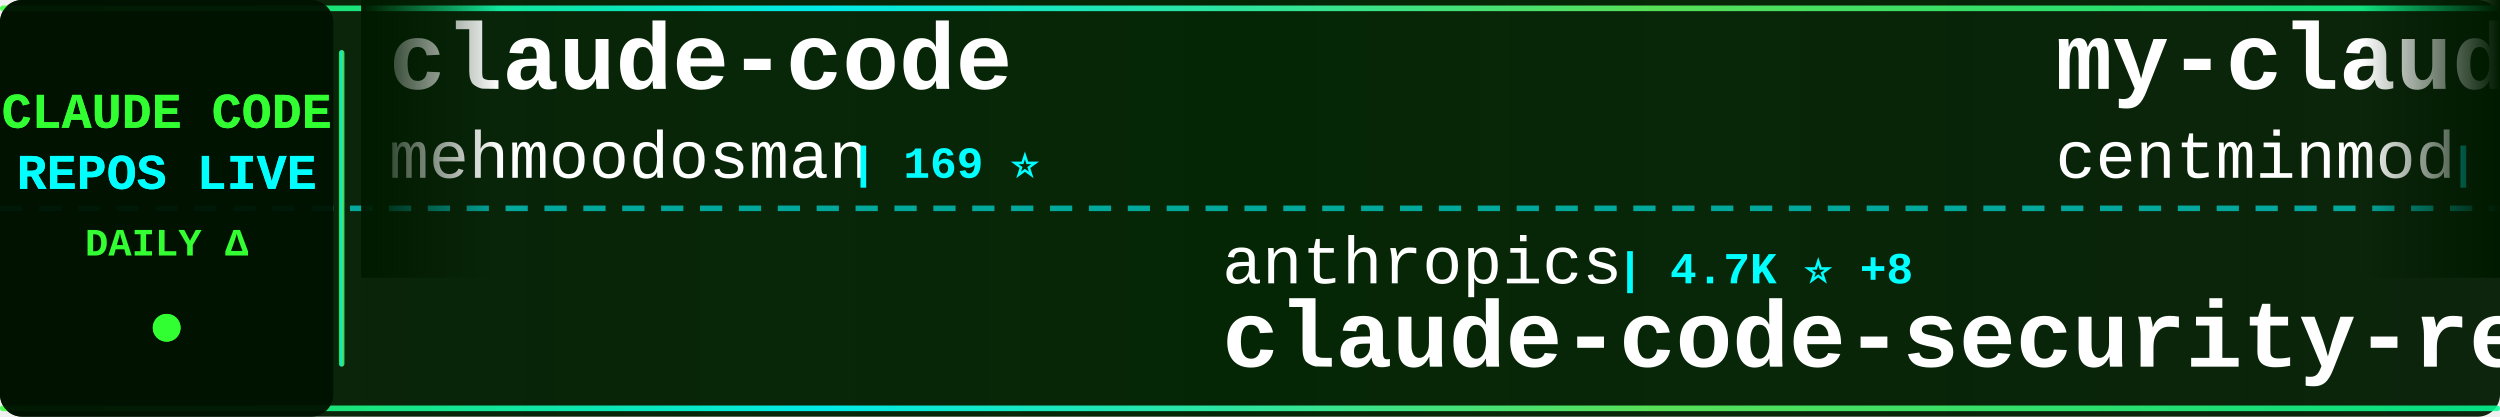
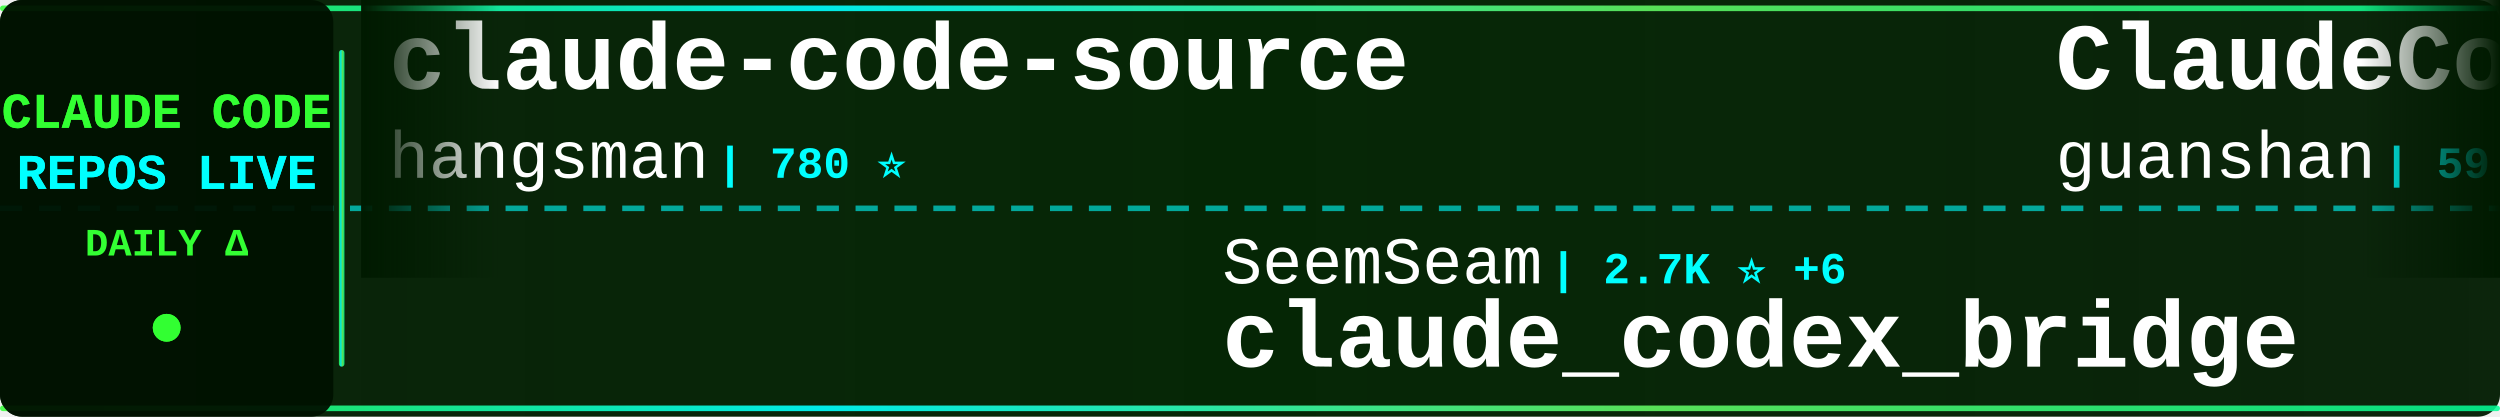
<svg xmlns="http://www.w3.org/2000/svg" width="900" height="150">
  <defs>
    <linearGradient id="tickerBg" x1="0%" y1="0%" x2="100%" y2="0%">
      <stop offset="0%" style="stop-color:#001a00;stop-opacity:0.95" />
      <stop offset="50%" style="stop-color:#002200;stop-opacity:0.98" />
      <stop offset="100%" style="stop-color:#001a00;stop-opacity:0.95" />
    </linearGradient>
    <linearGradient id="borderGrad" x1="0%" y1="0%" x2="100%" y2="0%">
      <stop offset="0%" style="stop-color:#33ff33;stop-opacity:0.85">
        <animate attributeName="stop-opacity" values="0.85;1;0.85" dur="2s" repeatCount="indefinite" />
      </stop>
      <stop offset="33%" style="stop-color:#00ffff;stop-opacity:0.9">
        <animate attributeName="stop-opacity" values="0.9;1;0.9" dur="2.2s" repeatCount="indefinite" />
      </stop>
      <stop offset="66%" style="stop-color:#66ff66;stop-opacity:0.85">
        <animate attributeName="stop-opacity" values="0.85;1;0.85" dur="1.8s" repeatCount="indefinite" />
      </stop>
      <stop offset="100%" style="stop-color:#00ff99;stop-opacity:0.85">
        <animate attributeName="stop-opacity" values="0.85;1;0.85" dur="2s" repeatCount="indefinite" />
      </stop>
    </linearGradient>
    <filter id="textGlow">
      <feGaussianBlur stdDeviation="0.1" result="coloredBlur" />
      <feMerge>
        <feMergeNode in="coloredBlur" />
        <feMergeNode in="SourceGraphic" />
      </feMerge>
    </filter>
    <filter id="metricGlow">
      <feGaussianBlur stdDeviation="0.2" result="coloredBlur" />
      <feMerge>
        <feMergeNode in="coloredBlur" />
        <feMergeNode in="SourceGraphic" />
      </feMerge>
    </filter>
    <linearGradient id="leftFade" x1="0%" y1="0%" x2="100%" y2="0%">
      <stop offset="0%" style="stop-color:#001a00;stop-opacity:1" />
      <stop offset="100%" style="stop-color:#001a00;stop-opacity:0" />
    </linearGradient>
    <linearGradient id="rightFade" x1="0%" y1="0%" x2="100%" y2="0%">
      <stop offset="0%" style="stop-color:#001a00;stop-opacity:0" />
      <stop offset="100%" style="stop-color:#001a00;stop-opacity:1" />
    </linearGradient>
  </defs>
  <rect width="900" height="150" fill="url(#tickerBg)" rx="8" />
  <rect x="0" y="2" width="900" height="2" fill="url(#borderGrad)" rx="1" />
  <rect x="0" y="146" width="900" height="2" fill="url(#borderGrad)" rx="1" />
  <line x1="0" y1="75" x2="900" y2="75" stroke="#00ffff" stroke-width="2" stroke-dasharray="8 6" opacity="0.6" />
  <rect x="0" y="0" width="120" height="150" fill="#001100" opacity="0.95" rx="8" />
  <text x="60" y="46" font-family="'Courier New', monospace" font-size="18" font-weight="bold" fill="#33ff33" text-anchor="middle" filter="url(#textGlow)">
    CLAUDE CODE
  </text>
  <text x="60" y="68" font-family="'Courier New', monospace" font-size="18" font-weight="bold" fill="#00ffff" text-anchor="middle" filter="url(#textGlow)">
    REPOS LIVE
  </text>
  <text x="60" y="92" font-family="'Courier New', monospace" font-size="14" font-weight="bold" fill="#33ff33" text-anchor="middle">
    DAILY Δ
  </text>
  <circle cx="60" cy="118" r="5" fill="#33ff33" filter="url(#metricGlow)">
    <animate attributeName="r" values="4;6;4" dur="1.5s" repeatCount="indefinite" />
    <animate attributeName="opacity" values="0.6;1;0.6" dur="1.5s" repeatCount="indefinite" />
  </circle>
  <rect x="122" y="18" width="2" height="114" fill="url(#borderGrad)" rx="1" />
  <clipPath id="tickerClip">
    <rect x="130" y="0" width="770" height="150" />
  </clipPath>
  <g clip-path="url(#tickerClip)">
    <g id="tickerItems">
      <animateTransform attributeName="transform" attributeType="XML" type="translate" from="0 0" to="-3000 0" dur="54s" repeatCount="indefinite" />
      <g transform="translate(0, 0)">
-         <text x="140" y="32" font-family="'Courier New', monospace" font-size="34" font-weight="bold" fill="#ffffff">claude-code</text>
-         <text x="140" y="64" font-family="'Courier New', monospace" font-size="24" font-weight="normal" fill="#ffffff" opacity="1.0">mehmoodosman</text>
-         <text x="306" y="64" font-family="'Courier New', monospace" font-size="16" font-weight="bold" fill="#00ffff"> | 169 ⭐</text>
+         <text x="140" y="32" font-family="'Courier New', monospace" font-size="34" font-weight="bold" fill="#ffffff">claude-code-source</text>
+         <text x="140" y="64" font-family="'Courier New', monospace" font-size="24" font-weight="normal" fill="#ffffff" opacity="1.0">hangsman</text>
+         <text x="258" y="64" font-family="'Courier New', monospace" font-size="16" font-weight="bold" fill="#00ffff"> | 780 ⭐</text>
      </g>
      <g transform="translate(300, 0)">
-         <text x="140" y="102" font-family="'Courier New', monospace" font-size="24" font-weight="normal" fill="#ffffff" opacity="1.0">anthropics</text>
-         <text x="282" y="102" font-family="'Courier New', monospace" font-size="16" font-weight="bold" fill="#00ffff"> | 4.7K ⭐ +8</text>
-         <text x="140" y="132" font-family="'Courier New', monospace" font-size="34" font-weight="bold" fill="#ffffff">claude-code-security-rev...</text>
+         <text x="140" y="102" font-family="'Courier New', monospace" font-size="24" font-weight="normal" fill="#ffffff" opacity="1.0">SeemSeam</text>
+         <text x="258" y="102" font-family="'Courier New', monospace" font-size="16" font-weight="bold" fill="#00ffff"> | 2.7K ⭐ +6</text>
+         <text x="140" y="132" font-family="'Courier New', monospace" font-size="34" font-weight="bold" fill="#ffffff">claude_codex_bridge</text>
      </g>
      <g transform="translate(600, 0)">
-         <text x="140" y="32" font-family="'Courier New', monospace" font-size="34" font-weight="bold" fill="#ffffff">my-claude-code-setup</text>
-         <text x="140" y="64" font-family="'Courier New', monospace" font-size="24" font-weight="normal" fill="#ffffff" opacity="1.0">centminmod</text>
-         <text x="282" y="64" font-family="'Courier New', monospace" font-size="16" font-weight="bold" fill="#00ffff"> | 2.3K ⭐ +7</text>
+         <text x="140" y="32" font-family="'Courier New', monospace" font-size="34" font-weight="bold" fill="#ffffff">ClaudeCode</text>
+         <text x="140" y="64" font-family="'Courier New', monospace" font-size="24" font-weight="normal" fill="#ffffff" opacity="1.0">guanshan</text>
+         <text x="258" y="64" font-family="'Courier New', monospace" font-size="16" font-weight="bold" fill="#00ffff"> | 59 ⭐</text>
      </g>
      <g transform="translate(900, 0)">
-         <text x="140" y="102" font-family="'Courier New', monospace" font-size="24" font-weight="normal" fill="#ffffff" opacity="1.0">KPR111</text>
-         <text x="234" y="102" font-family="'Courier New', monospace" font-size="16" font-weight="bold" fill="#00ffff"> | 17 ⭐</text>
-         <text x="140" y="132" font-family="'Courier New', monospace" font-size="34" font-weight="bold" fill="#ffffff">Claude-Code</text>
+         <text x="140" y="102" font-family="'Courier New', monospace" font-size="24" font-weight="normal" fill="#ffffff" opacity="1.0">disler</text>
+         <text x="234" y="102" font-family="'Courier New', monospace" font-size="16" font-weight="bold" fill="#00ffff"> | 3.7K ⭐ +4</text>
+         <text x="140" y="132" font-family="'Courier New', monospace" font-size="34" font-weight="bold" fill="#ffffff">claude-code-hooks-master...</text>
      </g>
      <g transform="translate(1200, 0)">
-         <text x="140" y="32" font-family="'Courier New', monospace" font-size="34" font-weight="bold" fill="#ffffff">claude-code-source-code-...</text>
-         <text x="140" y="64" font-family="'Courier New', monospace" font-size="24" font-weight="normal" fill="#ffffff" opacity="1.0">ghuntley</text>
-         <text x="258" y="64" font-family="'Courier New', monospace" font-size="16" font-weight="bold" fill="#00ffff"> | 978 ⭐</text>
+         <text x="140" y="32" font-family="'Courier New', monospace" font-size="34" font-weight="bold" fill="#ffffff">claude-code-system-promp...</text>
+         <text x="140" y="64" font-family="'Courier New', monospace" font-size="24" font-weight="normal" fill="#ffffff" opacity="1.0">Piebald-AI</text>
+         <text x="282" y="64" font-family="'Courier New', monospace" font-size="16" font-weight="bold" fill="#00ffff"> | 10.4K ⭐ +39</text>
      </g>
      <g transform="translate(1500, 0)">
-         <text x="140" y="102" font-family="'Courier New', monospace" font-size="24" font-weight="normal" fill="#ffffff" opacity="1.0">tanbiralam</text>
-         <text x="282" y="102" font-family="'Courier New', monospace" font-size="16" font-weight="bold" fill="#00ffff"> | 1.7K ⭐ +6</text>
-         <text x="140" y="132" font-family="'Courier New', monospace" font-size="34" font-weight="bold" fill="#ffffff">claude-code</text>
+         <text x="140" y="102" font-family="'Courier New', monospace" font-size="24" font-weight="normal" fill="#ffffff" opacity="1.0">router-for-me</text>
+         <text x="318" y="102" font-family="'Courier New', monospace" font-size="16" font-weight="bold" fill="#00ffff"> | 34.1K ⭐ +241</text>
+         <text x="140" y="132" font-family="'Courier New', monospace" font-size="34" font-weight="bold" fill="#ffffff">CLIProxyAPI</text>
      </g>
      <g transform="translate(1800, 0)">
-         <text x="140" y="32" font-family="'Courier New', monospace" font-size="34" font-weight="bold" fill="#ffffff">claude-code</text>
-         <text x="140" y="64" font-family="'Courier New', monospace" font-size="24" font-weight="normal" fill="#ffffff" opacity="1.0">RishabhK103</text>
-         <text x="294" y="64" font-family="'Courier New', monospace" font-size="16" font-weight="bold" fill="#00ffff"> | 84 ⭐</text>
+         <text x="140" y="32" font-family="'Courier New', monospace" font-size="34" font-weight="bold" fill="#ffffff">how-claude-code-works</text>
+         <text x="140" y="64" font-family="'Courier New', monospace" font-size="24" font-weight="normal" fill="#ffffff" opacity="1.0">Windy3f3f3f3f</text>
+         <text x="318" y="64" font-family="'Courier New', monospace" font-size="16" font-weight="bold" fill="#00ffff"> | 2.4K ⭐ +10</text>
      </g>
      <g transform="translate(2100, 0)">
-         <text x="140" y="102" font-family="'Courier New', monospace" font-size="24" font-weight="normal" fill="#ffffff" opacity="1.0">multica-ai</text>
-         <text x="282" y="102" font-family="'Courier New', monospace" font-size="16" font-weight="bold" fill="#00ffff"> | 143.4K ⭐ +2.4K</text>
-         <text x="140" y="132" font-family="'Courier New', monospace" font-size="34" font-weight="bold" fill="#ffffff">andrej-karpathy-skills</text>
+         <text x="140" y="102" font-family="'Courier New', monospace" font-size="24" font-weight="normal" fill="#ffffff" opacity="1.0">ponponon</text>
+         <text x="258" y="102" font-family="'Courier New', monospace" font-size="16" font-weight="bold" fill="#00ffff"> | 2.2K ⭐ +1</text>
+         <text x="140" y="132" font-family="'Courier New', monospace" font-size="34" font-weight="bold" fill="#ffffff">claude_code_src</text>
      </g>
      <g transform="translate(2400, 0)">
-         <text x="140" y="32" font-family="'Courier New', monospace" font-size="34" font-weight="bold" fill="#ffffff">claude-code-proxy</text>
-         <text x="140" y="64" font-family="'Courier New', monospace" font-size="24" font-weight="normal" fill="#ffffff" opacity="1.0">fuergaosi233</text>
-         <text x="306" y="64" font-family="'Courier New', monospace" font-size="16" font-weight="bold" fill="#00ffff"> | 2.6K ⭐ +2</text>
+         <text x="140" y="32" font-family="'Courier New', monospace" font-size="34" font-weight="bold" fill="#ffffff">claude-code-ultimate-gui...</text>
+         <text x="140" y="64" font-family="'Courier New', monospace" font-size="24" font-weight="normal" fill="#ffffff" opacity="1.0">FlorianBruniaux</text>
+         <text x="342" y="64" font-family="'Courier New', monospace" font-size="16" font-weight="bold" fill="#00ffff"> | 4.4K ⭐ +14</text>
      </g>
      <g transform="translate(2700, 0)">
-         <text x="140" y="102" font-family="'Courier New', monospace" font-size="24" font-weight="normal" fill="#ffffff" opacity="1.0">ChrisWiles</text>
-         <text x="282" y="102" font-family="'Courier New', monospace" font-size="16" font-weight="bold" fill="#00ffff"> | 5.9K ⭐ +4</text>
-         <text x="140" y="132" font-family="'Courier New', monospace" font-size="34" font-weight="bold" fill="#ffffff">claude-code-showcase</text>
+         <text x="140" y="102" font-family="'Courier New', monospace" font-size="24" font-weight="normal" fill="#ffffff" opacity="1.0">sickn33</text>
+         <text x="246" y="102" font-family="'Courier New', monospace" font-size="16" font-weight="bold" fill="#00ffff"> | 38.3K ⭐ +121</text>
+         <text x="140" y="132" font-family="'Courier New', monospace" font-size="34" font-weight="bold" fill="#ffffff">antigravity-awesome-skil...</text>
      </g>
      <g transform="translate(3000, 0)">
-         <text x="140" y="32" font-family="'Courier New', monospace" font-size="34" font-weight="bold" fill="#ffffff">claude-code</text>
-         <text x="140" y="64" font-family="'Courier New', monospace" font-size="24" font-weight="normal" fill="#ffffff" opacity="1.0">mehmoodosman</text>
-         <text x="306" y="64" font-family="'Courier New', monospace" font-size="16" font-weight="bold" fill="#00ffff"> | 169 ⭐</text>
+         <text x="140" y="32" font-family="'Courier New', monospace" font-size="34" font-weight="bold" fill="#ffffff">claude-code-source</text>
+         <text x="140" y="64" font-family="'Courier New', monospace" font-size="24" font-weight="normal" fill="#ffffff" opacity="1.0">hangsman</text>
+         <text x="258" y="64" font-family="'Courier New', monospace" font-size="16" font-weight="bold" fill="#00ffff"> | 780 ⭐</text>
      </g>
      <g transform="translate(3300, 0)">
-         <text x="140" y="102" font-family="'Courier New', monospace" font-size="24" font-weight="normal" fill="#ffffff" opacity="1.0">anthropics</text>
-         <text x="282" y="102" font-family="'Courier New', monospace" font-size="16" font-weight="bold" fill="#00ffff"> | 4.7K ⭐ +8</text>
-         <text x="140" y="132" font-family="'Courier New', monospace" font-size="34" font-weight="bold" fill="#ffffff">claude-code-security-rev...</text>
+         <text x="140" y="102" font-family="'Courier New', monospace" font-size="24" font-weight="normal" fill="#ffffff" opacity="1.0">SeemSeam</text>
+         <text x="258" y="102" font-family="'Courier New', monospace" font-size="16" font-weight="bold" fill="#00ffff"> | 2.7K ⭐ +6</text>
+         <text x="140" y="132" font-family="'Courier New', monospace" font-size="34" font-weight="bold" fill="#ffffff">claude_codex_bridge</text>
      </g>
      <g transform="translate(3600, 0)">
-         <text x="140" y="32" font-family="'Courier New', monospace" font-size="34" font-weight="bold" fill="#ffffff">my-claude-code-setup</text>
-         <text x="140" y="64" font-family="'Courier New', monospace" font-size="24" font-weight="normal" fill="#ffffff" opacity="1.0">centminmod</text>
-         <text x="282" y="64" font-family="'Courier New', monospace" font-size="16" font-weight="bold" fill="#00ffff"> | 2.3K ⭐ +7</text>
+         <text x="140" y="32" font-family="'Courier New', monospace" font-size="34" font-weight="bold" fill="#ffffff">ClaudeCode</text>
+         <text x="140" y="64" font-family="'Courier New', monospace" font-size="24" font-weight="normal" fill="#ffffff" opacity="1.0">guanshan</text>
+         <text x="258" y="64" font-family="'Courier New', monospace" font-size="16" font-weight="bold" fill="#00ffff"> | 59 ⭐</text>
      </g>
      <g transform="translate(3900, 0)">
-         <text x="140" y="102" font-family="'Courier New', monospace" font-size="24" font-weight="normal" fill="#ffffff" opacity="1.0">KPR111</text>
-         <text x="234" y="102" font-family="'Courier New', monospace" font-size="16" font-weight="bold" fill="#00ffff"> | 17 ⭐</text>
-         <text x="140" y="132" font-family="'Courier New', monospace" font-size="34" font-weight="bold" fill="#ffffff">Claude-Code</text>
+         <text x="140" y="102" font-family="'Courier New', monospace" font-size="24" font-weight="normal" fill="#ffffff" opacity="1.0">disler</text>
+         <text x="234" y="102" font-family="'Courier New', monospace" font-size="16" font-weight="bold" fill="#00ffff"> | 3.7K ⭐ +4</text>
+         <text x="140" y="132" font-family="'Courier New', monospace" font-size="34" font-weight="bold" fill="#ffffff">claude-code-hooks-master...</text>
      </g>
    </g>
  </g>
  <rect x="130" y="0" width="50" height="100" fill="url(#leftFade)" />
  <rect x="850" y="0" width="50" height="100" fill="url(#rightFade)" />
</svg>
